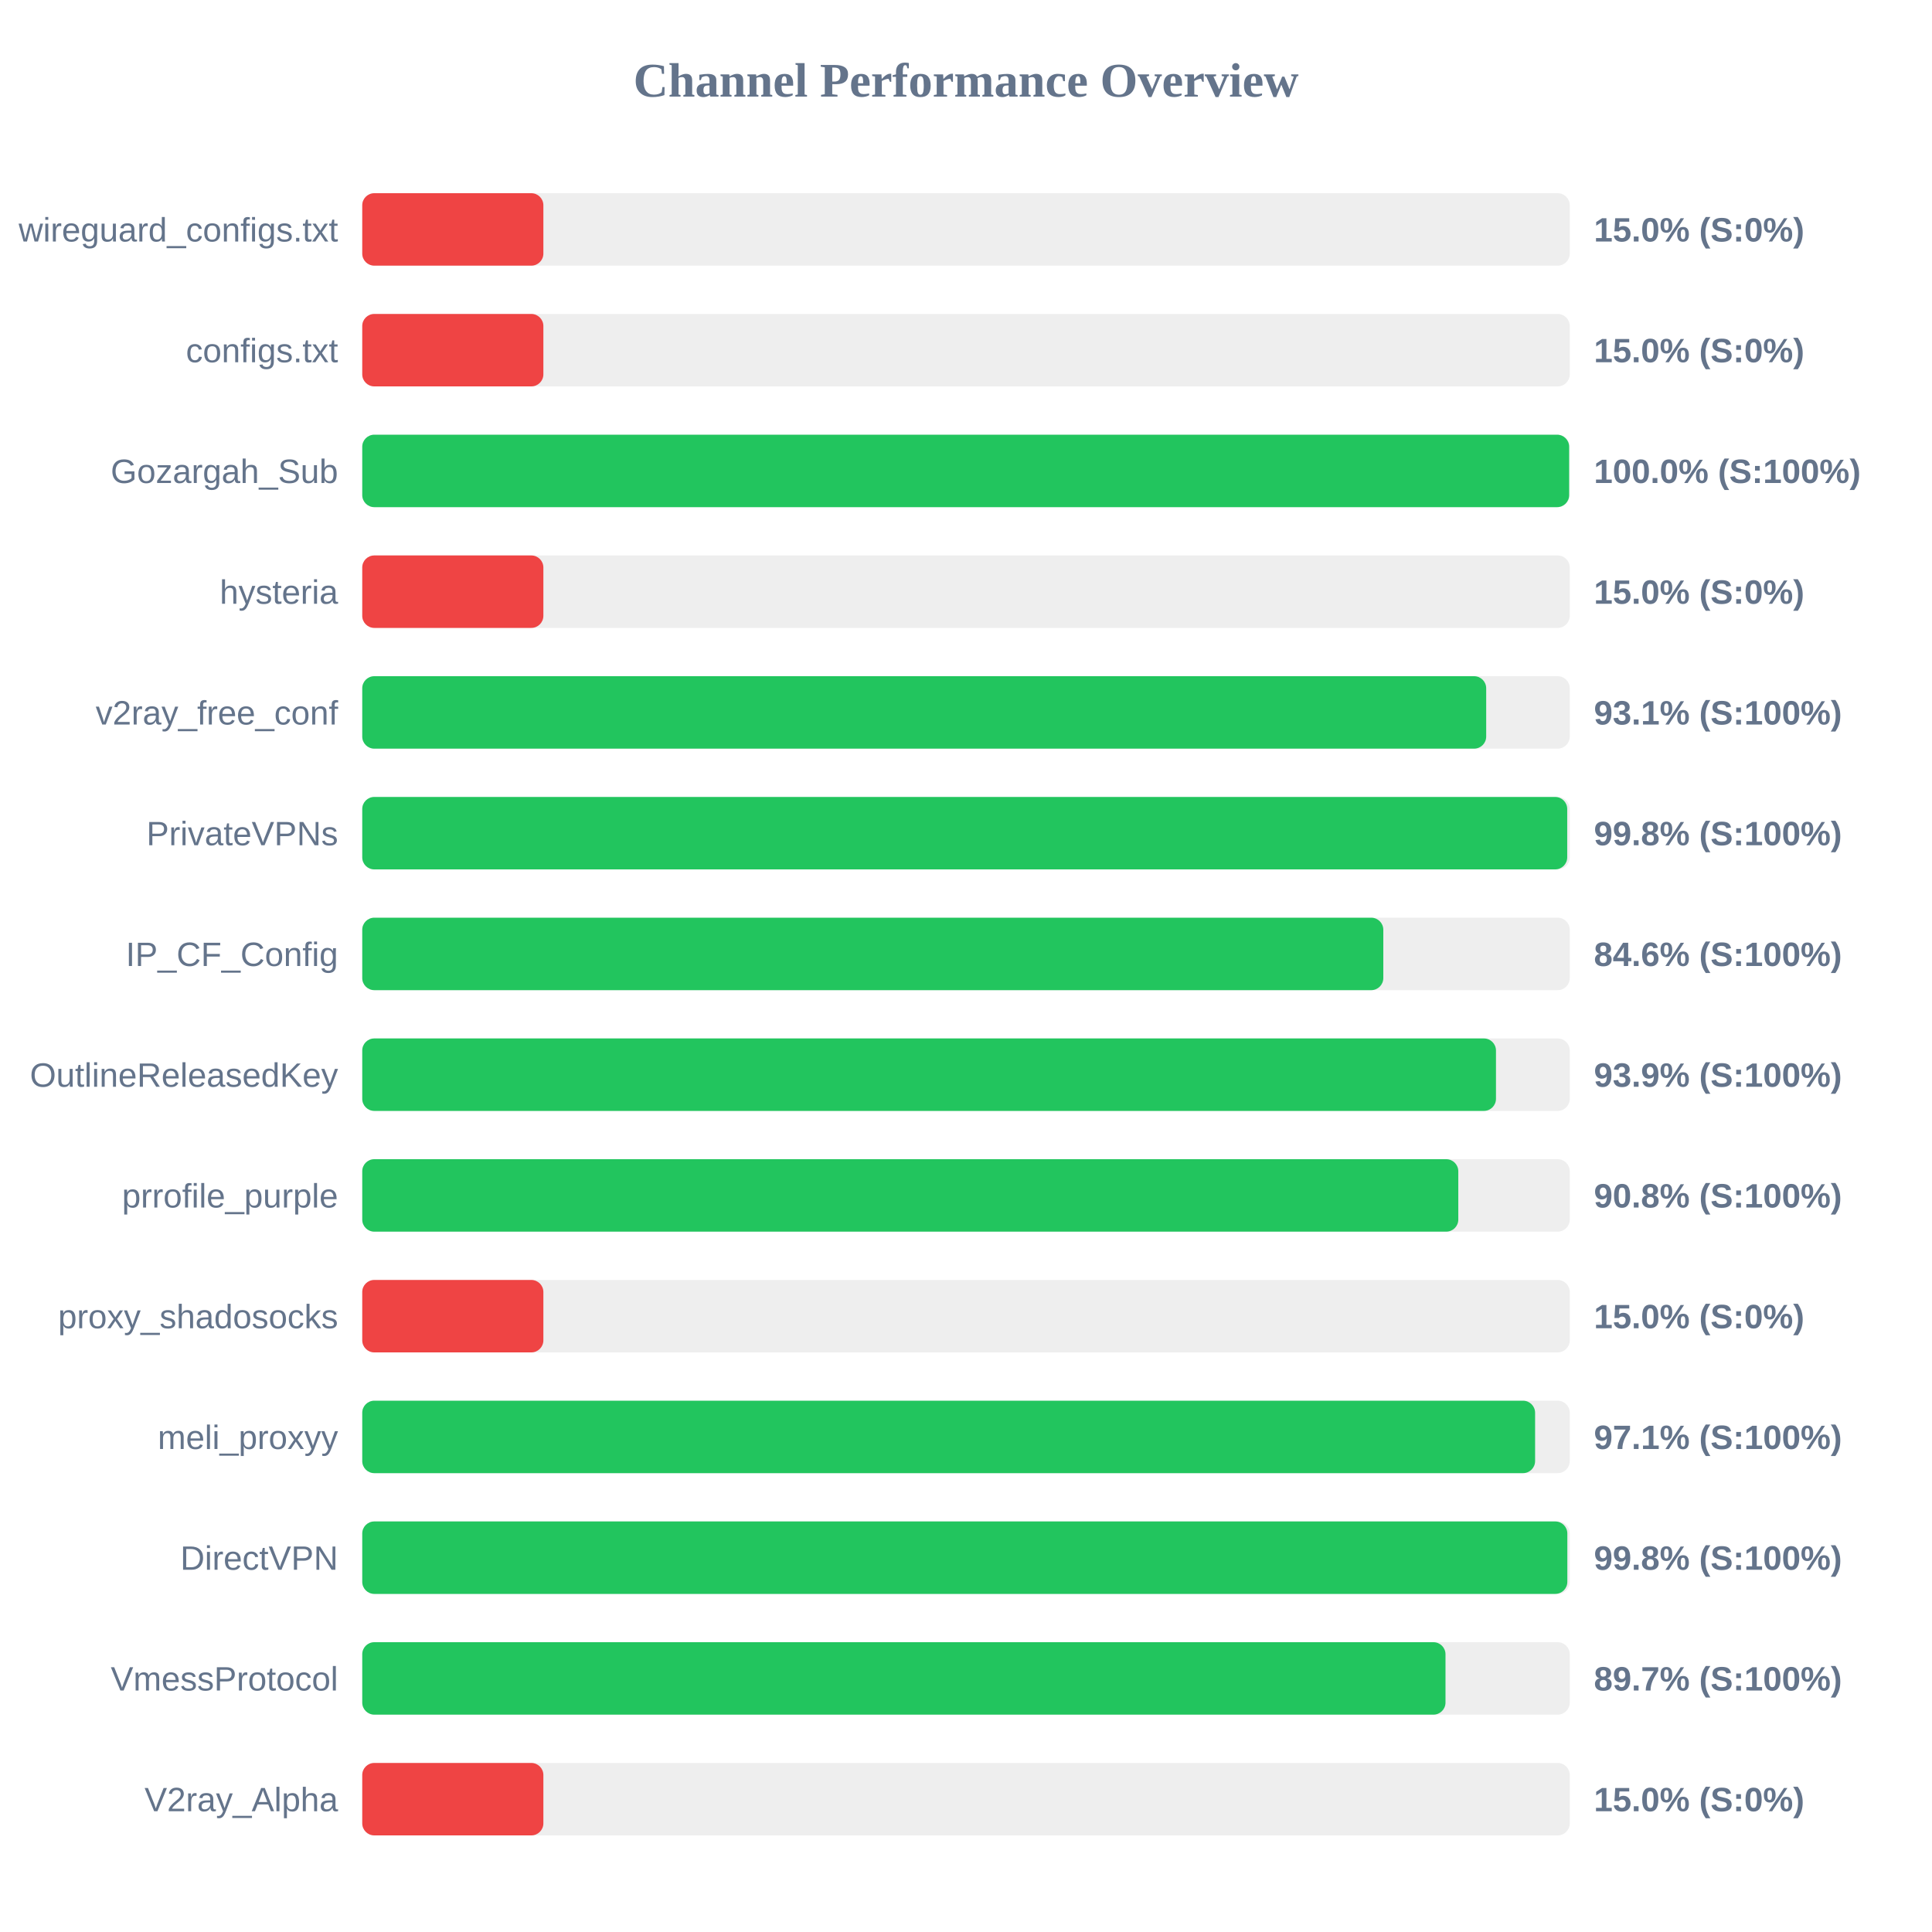
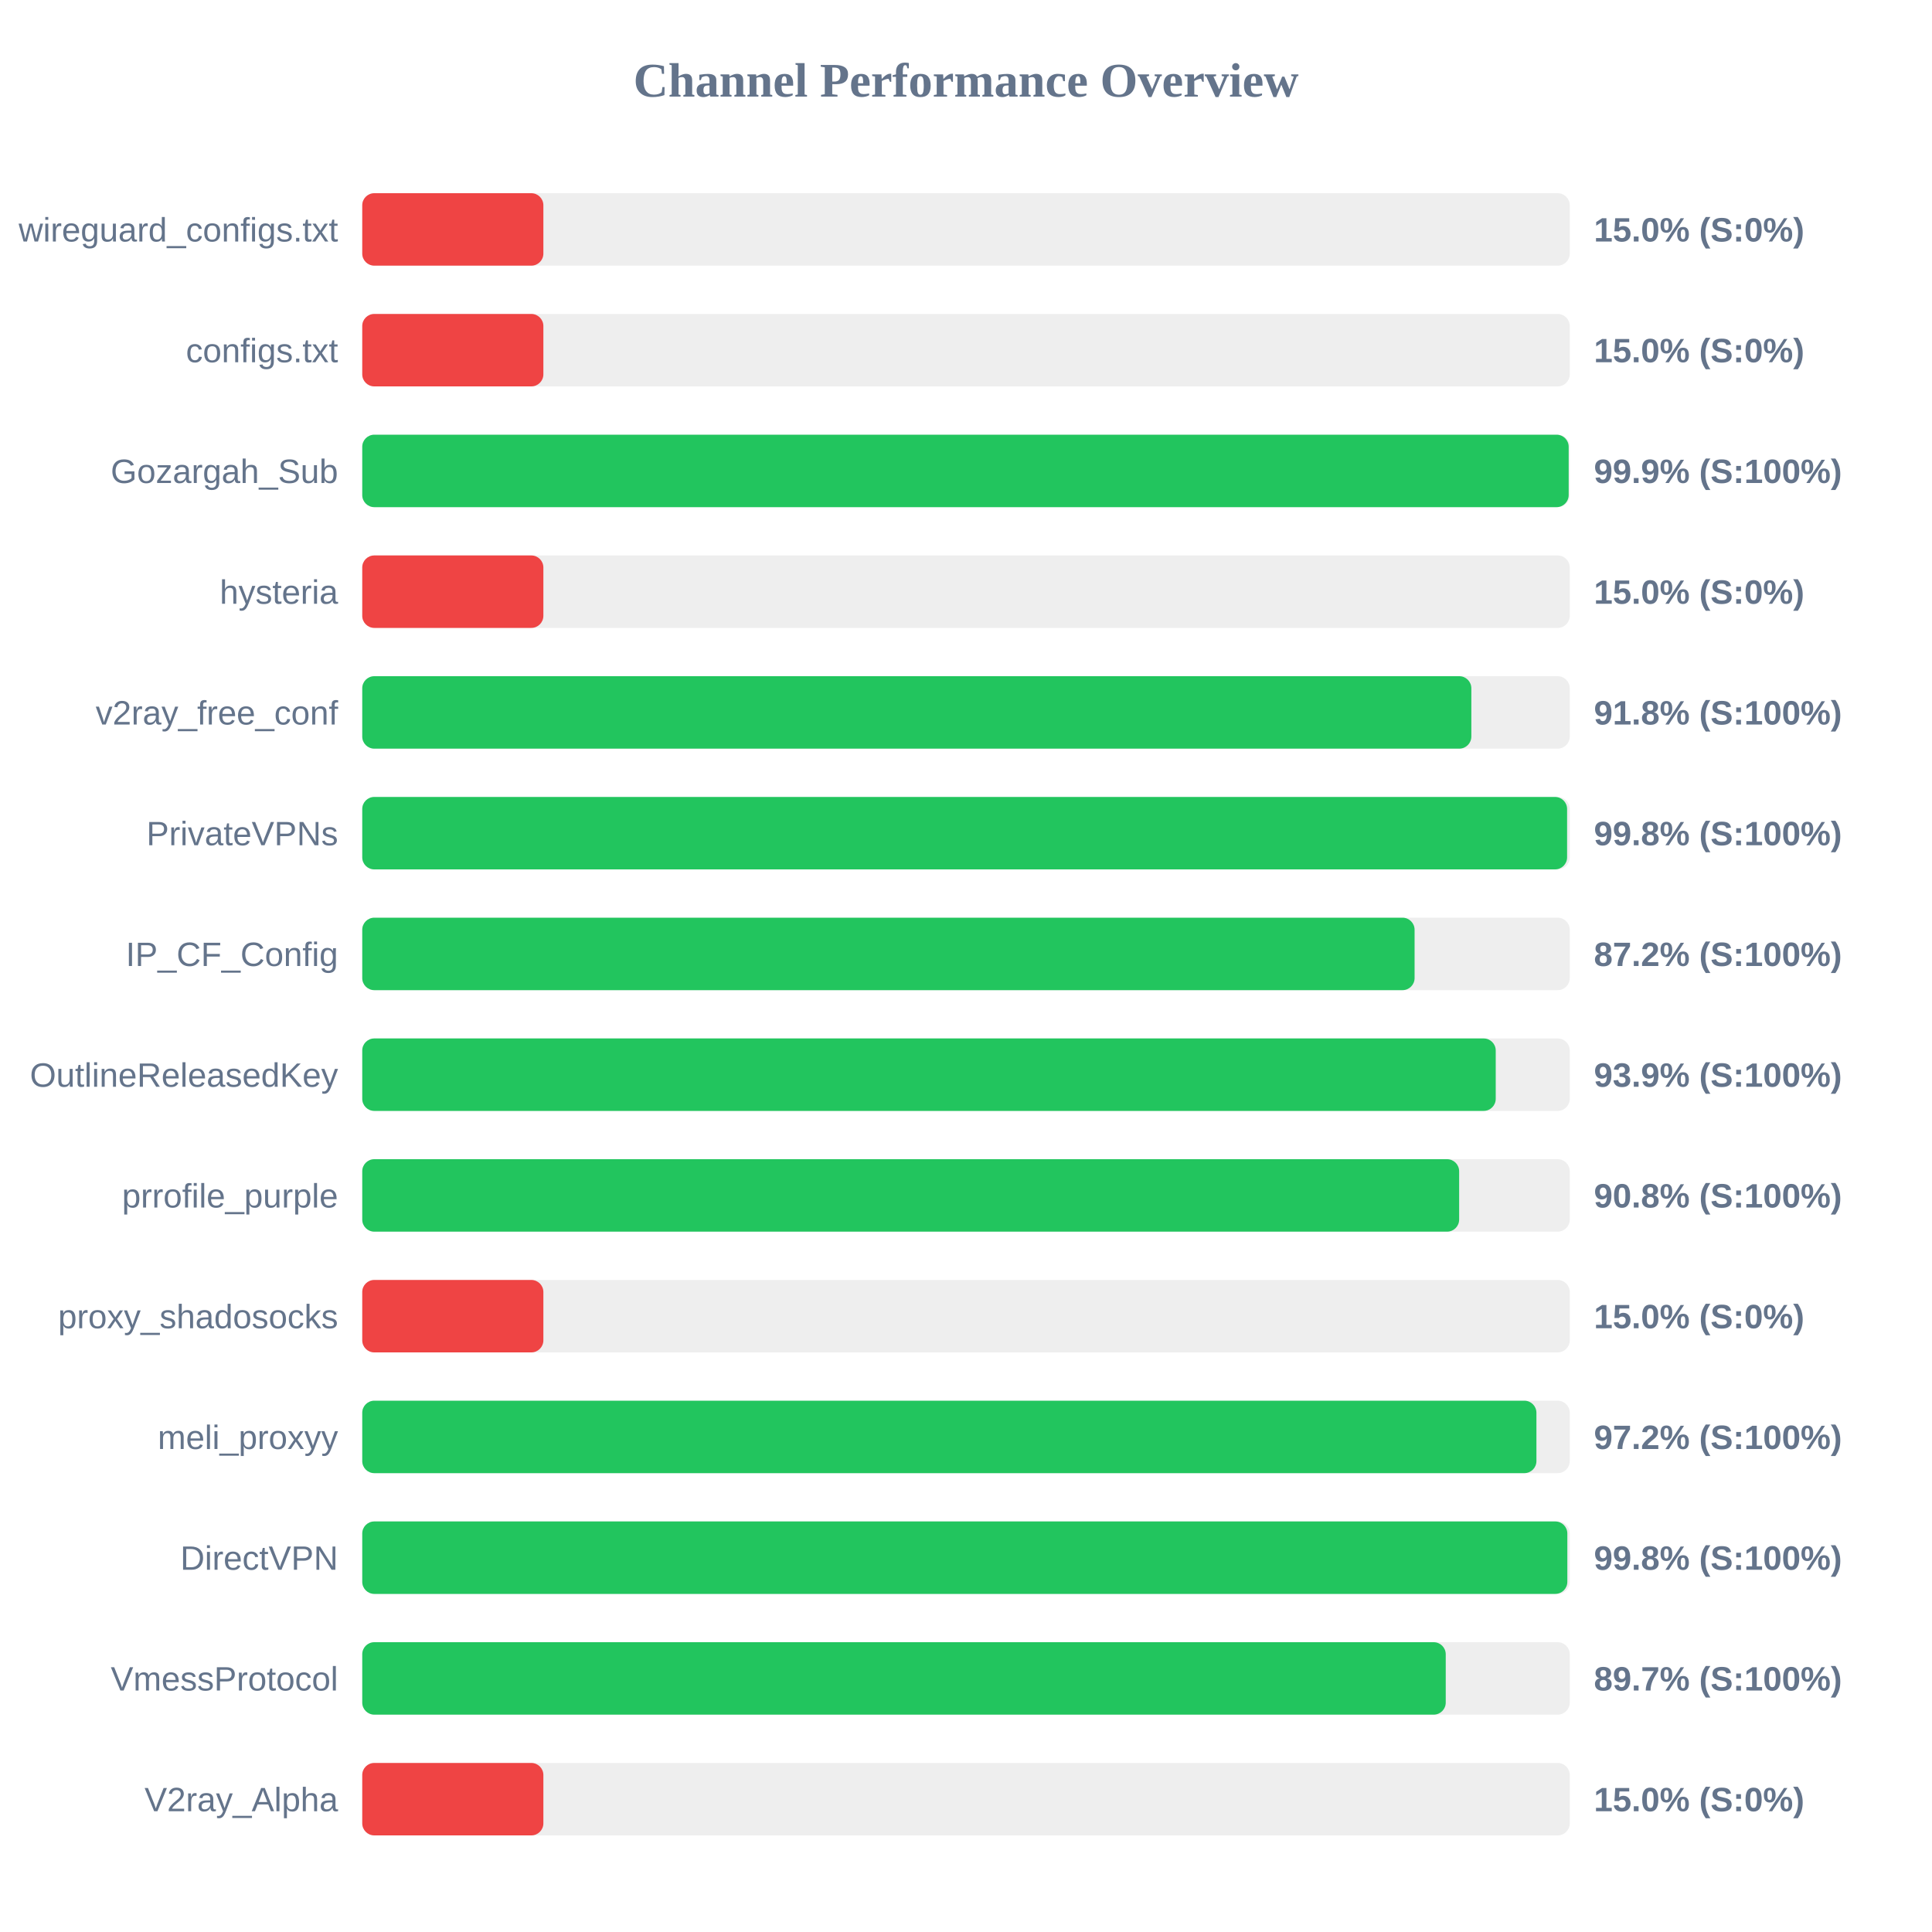
<svg xmlns="http://www.w3.org/2000/svg" width="800" height="800" version="1.1">
  <style>
        .row { font: 14px Arial; fill: #64748b; }
        .score { font: bold 14px Arial; fill: #64748b; }
    </style>
  <text x="400" y="40" text-anchor="middle" font-size="20px" font-weight="bold" fill="#64748b">Channel Performance Overview</text>
  <rect x="150" y="80" width="500" height="30" fill="#eee" rx="5" />
  <rect x="150" y="80" width="75.0" height="30" fill="#ef4444" rx="5" />
  <text x="140" y="100" text-anchor="end" class="row">wireguard_configs.txt</text>
  <text x="660" y="100" text-anchor="start" class="score">15.0% (S:0%)</text>
  <rect x="150" y="130" width="500" height="30" fill="#eee" rx="5" />
  <rect x="150" y="130" width="75.0" height="30" fill="#ef4444" rx="5" />
  <text x="140" y="150" text-anchor="end" class="row">configs.txt</text>
  <text x="660" y="150" text-anchor="start" class="score">15.0% (S:0%)</text>
  <rect x="150" y="180" width="500" height="30" fill="#eee" rx="5" />
-   <rect x="150" y="180" width="499.75" height="30" fill="#22c55e" rx="5" />
+   <rect x="150" y="180" width="499.55" height="30" fill="#22c55e" rx="5" />
  <text x="140" y="200" text-anchor="end" class="row">Gozargah_Sub</text>
-   <text x="660" y="200" text-anchor="start" class="score">100.0% (S:100%)</text>
+   <text x="660" y="200" text-anchor="start" class="score">99.9% (S:100%)</text>
  <rect x="150" y="230" width="500" height="30" fill="#eee" rx="5" />
  <rect x="150" y="230" width="75.0" height="30" fill="#ef4444" rx="5" />
  <text x="140" y="250" text-anchor="end" class="row">hysteria</text>
  <text x="660" y="250" text-anchor="start" class="score">15.0% (S:0%)</text>
  <rect x="150" y="280" width="500" height="30" fill="#eee" rx="5" />
-   <rect x="150" y="280" width="465.4" height="30" fill="#22c55e" rx="5" />
+   <rect x="150" y="280" width="459.25" height="30" fill="#22c55e" rx="5" />
  <text x="140" y="300" text-anchor="end" class="row">v2ray_free_conf</text>
-   <text x="660" y="300" text-anchor="start" class="score">93.1% (S:100%)</text>
+   <text x="660" y="300" text-anchor="start" class="score">91.8% (S:100%)</text>
  <rect x="150" y="330" width="500" height="30" fill="#eee" rx="5" />
-   <rect x="150" y="330" width="498.95" height="30" fill="#22c55e" rx="5" />
+   <rect x="150" y="330" width="498.9" height="30" fill="#22c55e" rx="5" />
  <text x="140" y="350" text-anchor="end" class="row">PrivateVPNs</text>
  <text x="660" y="350" text-anchor="start" class="score">99.8% (S:100%)</text>
  <rect x="150" y="380" width="500" height="30" fill="#eee" rx="5" />
-   <rect x="150" y="380" width="422.8" height="30" fill="#22c55e" rx="5" />
+   <rect x="150" y="380" width="435.75" height="30" fill="#22c55e" rx="5" />
  <text x="140" y="400" text-anchor="end" class="row">IP_CF_Config</text>
-   <text x="660" y="400" text-anchor="start" class="score">84.6% (S:100%)</text>
+   <text x="660" y="400" text-anchor="start" class="score">87.2% (S:100%)</text>
  <rect x="150" y="430" width="500" height="30" fill="#eee" rx="5" />
-   <rect x="150" y="430" width="469.45" height="30" fill="#22c55e" rx="5" />
+   <rect x="150" y="430" width="469.35" height="30" fill="#22c55e" rx="5" />
  <text x="140" y="450" text-anchor="end" class="row">OutlineReleasedKey</text>
  <text x="660" y="450" text-anchor="start" class="score">93.9% (S:100%)</text>
  <rect x="150" y="480" width="500" height="30" fill="#eee" rx="5" />
-   <rect x="150" y="480" width="453.85" height="30" fill="#22c55e" rx="5" />
+   <rect x="150" y="480" width="454.2" height="30" fill="#22c55e" rx="5" />
  <text x="140" y="500" text-anchor="end" class="row">prrofile_purple</text>
  <text x="660" y="500" text-anchor="start" class="score">90.8% (S:100%)</text>
  <rect x="150" y="530" width="500" height="30" fill="#eee" rx="5" />
  <rect x="150" y="530" width="75.0" height="30" fill="#ef4444" rx="5" />
  <text x="140" y="550" text-anchor="end" class="row">proxy_shadosocks</text>
  <text x="660" y="550" text-anchor="start" class="score">15.0% (S:0%)</text>
  <rect x="150" y="580" width="500" height="30" fill="#eee" rx="5" />
-   <rect x="150" y="580" width="485.65" height="30" fill="#22c55e" rx="5" />
+   <rect x="150" y="580" width="486.2" height="30" fill="#22c55e" rx="5" />
  <text x="140" y="600" text-anchor="end" class="row">meli_proxyy</text>
-   <text x="660" y="600" text-anchor="start" class="score">97.1% (S:100%)</text>
+   <text x="660" y="600" text-anchor="start" class="score">97.2% (S:100%)</text>
  <rect x="150" y="630" width="500" height="30" fill="#eee" rx="5" />
  <rect x="150" y="630" width="499.0" height="30" fill="#22c55e" rx="5" />
  <text x="140" y="650" text-anchor="end" class="row">DirectVPN</text>
  <text x="660" y="650" text-anchor="start" class="score">99.8% (S:100%)</text>
  <rect x="150" y="680" width="500" height="30" fill="#eee" rx="5" />
-   <rect x="150" y="680" width="448.55" height="30" fill="#22c55e" rx="5" />
+   <rect x="150" y="680" width="448.65" height="30" fill="#22c55e" rx="5" />
  <text x="140" y="700" text-anchor="end" class="row">VmessProtocol</text>
  <text x="660" y="700" text-anchor="start" class="score">89.7% (S:100%)</text>
  <rect x="150" y="730" width="500" height="30" fill="#eee" rx="5" />
  <rect x="150" y="730" width="75.0" height="30" fill="#ef4444" rx="5" />
  <text x="140" y="750" text-anchor="end" class="row">V2ray_Alpha</text>
  <text x="660" y="750" text-anchor="start" class="score">15.0% (S:0%)</text>
</svg>
